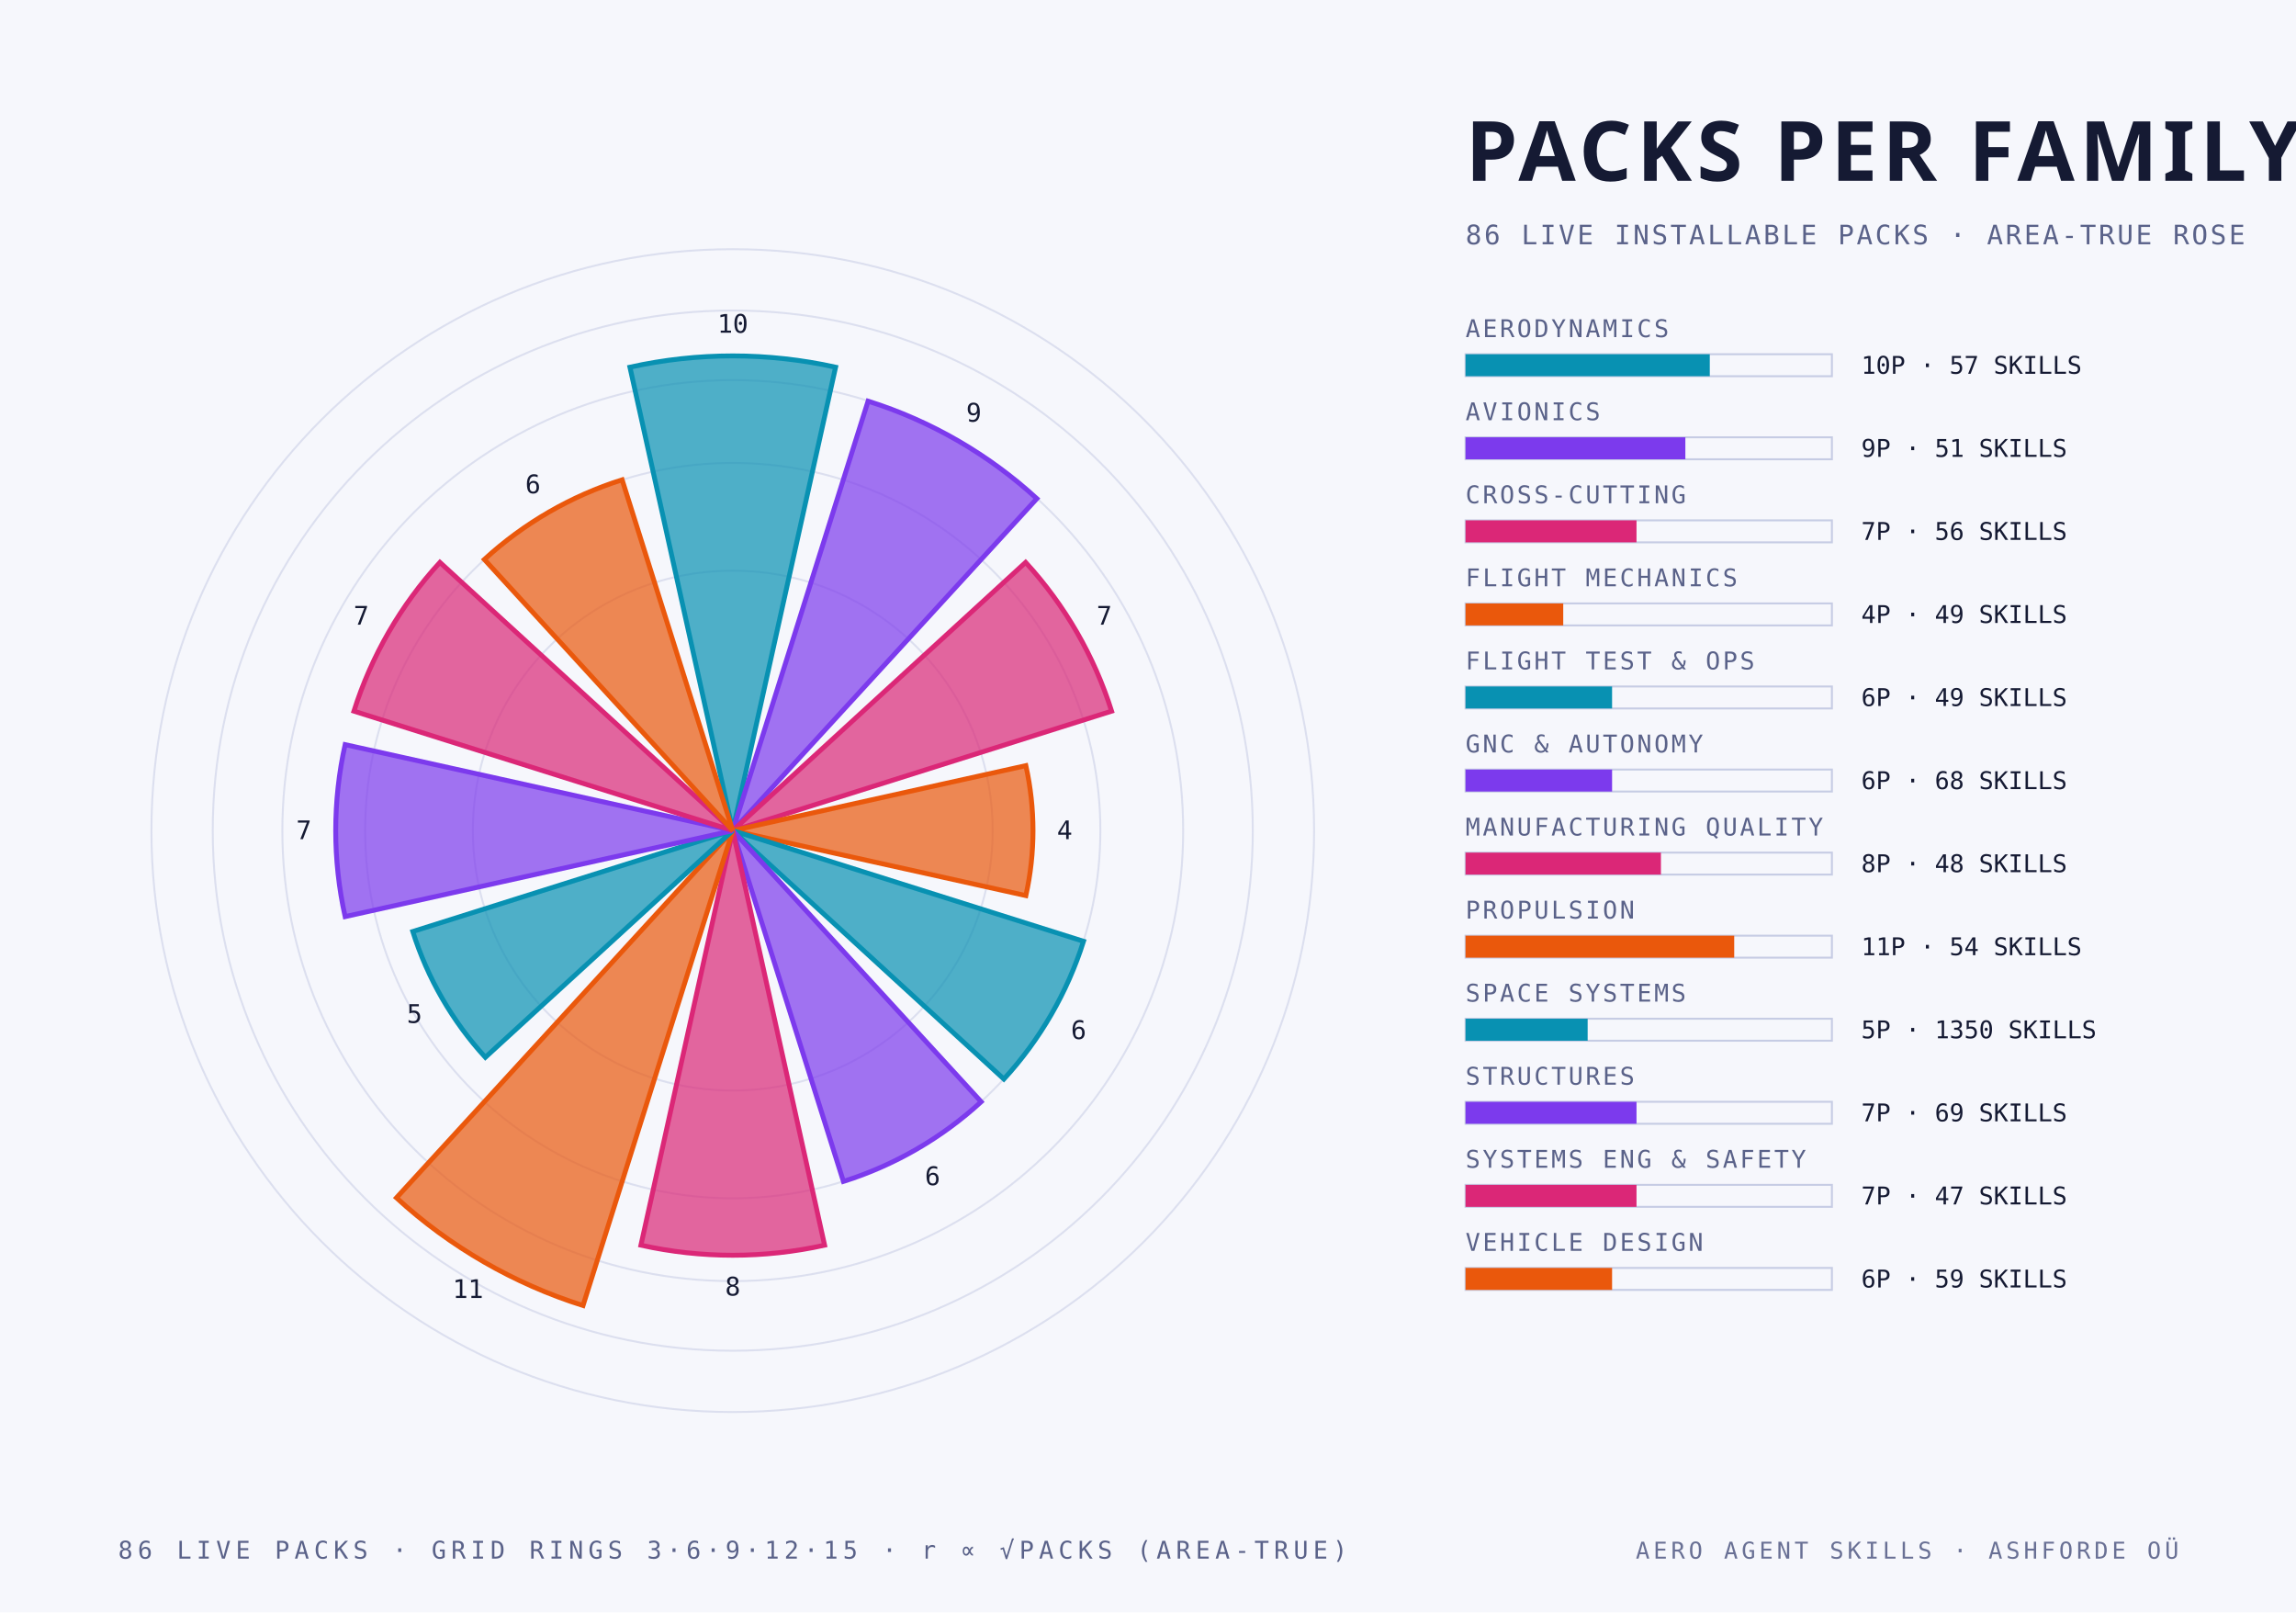
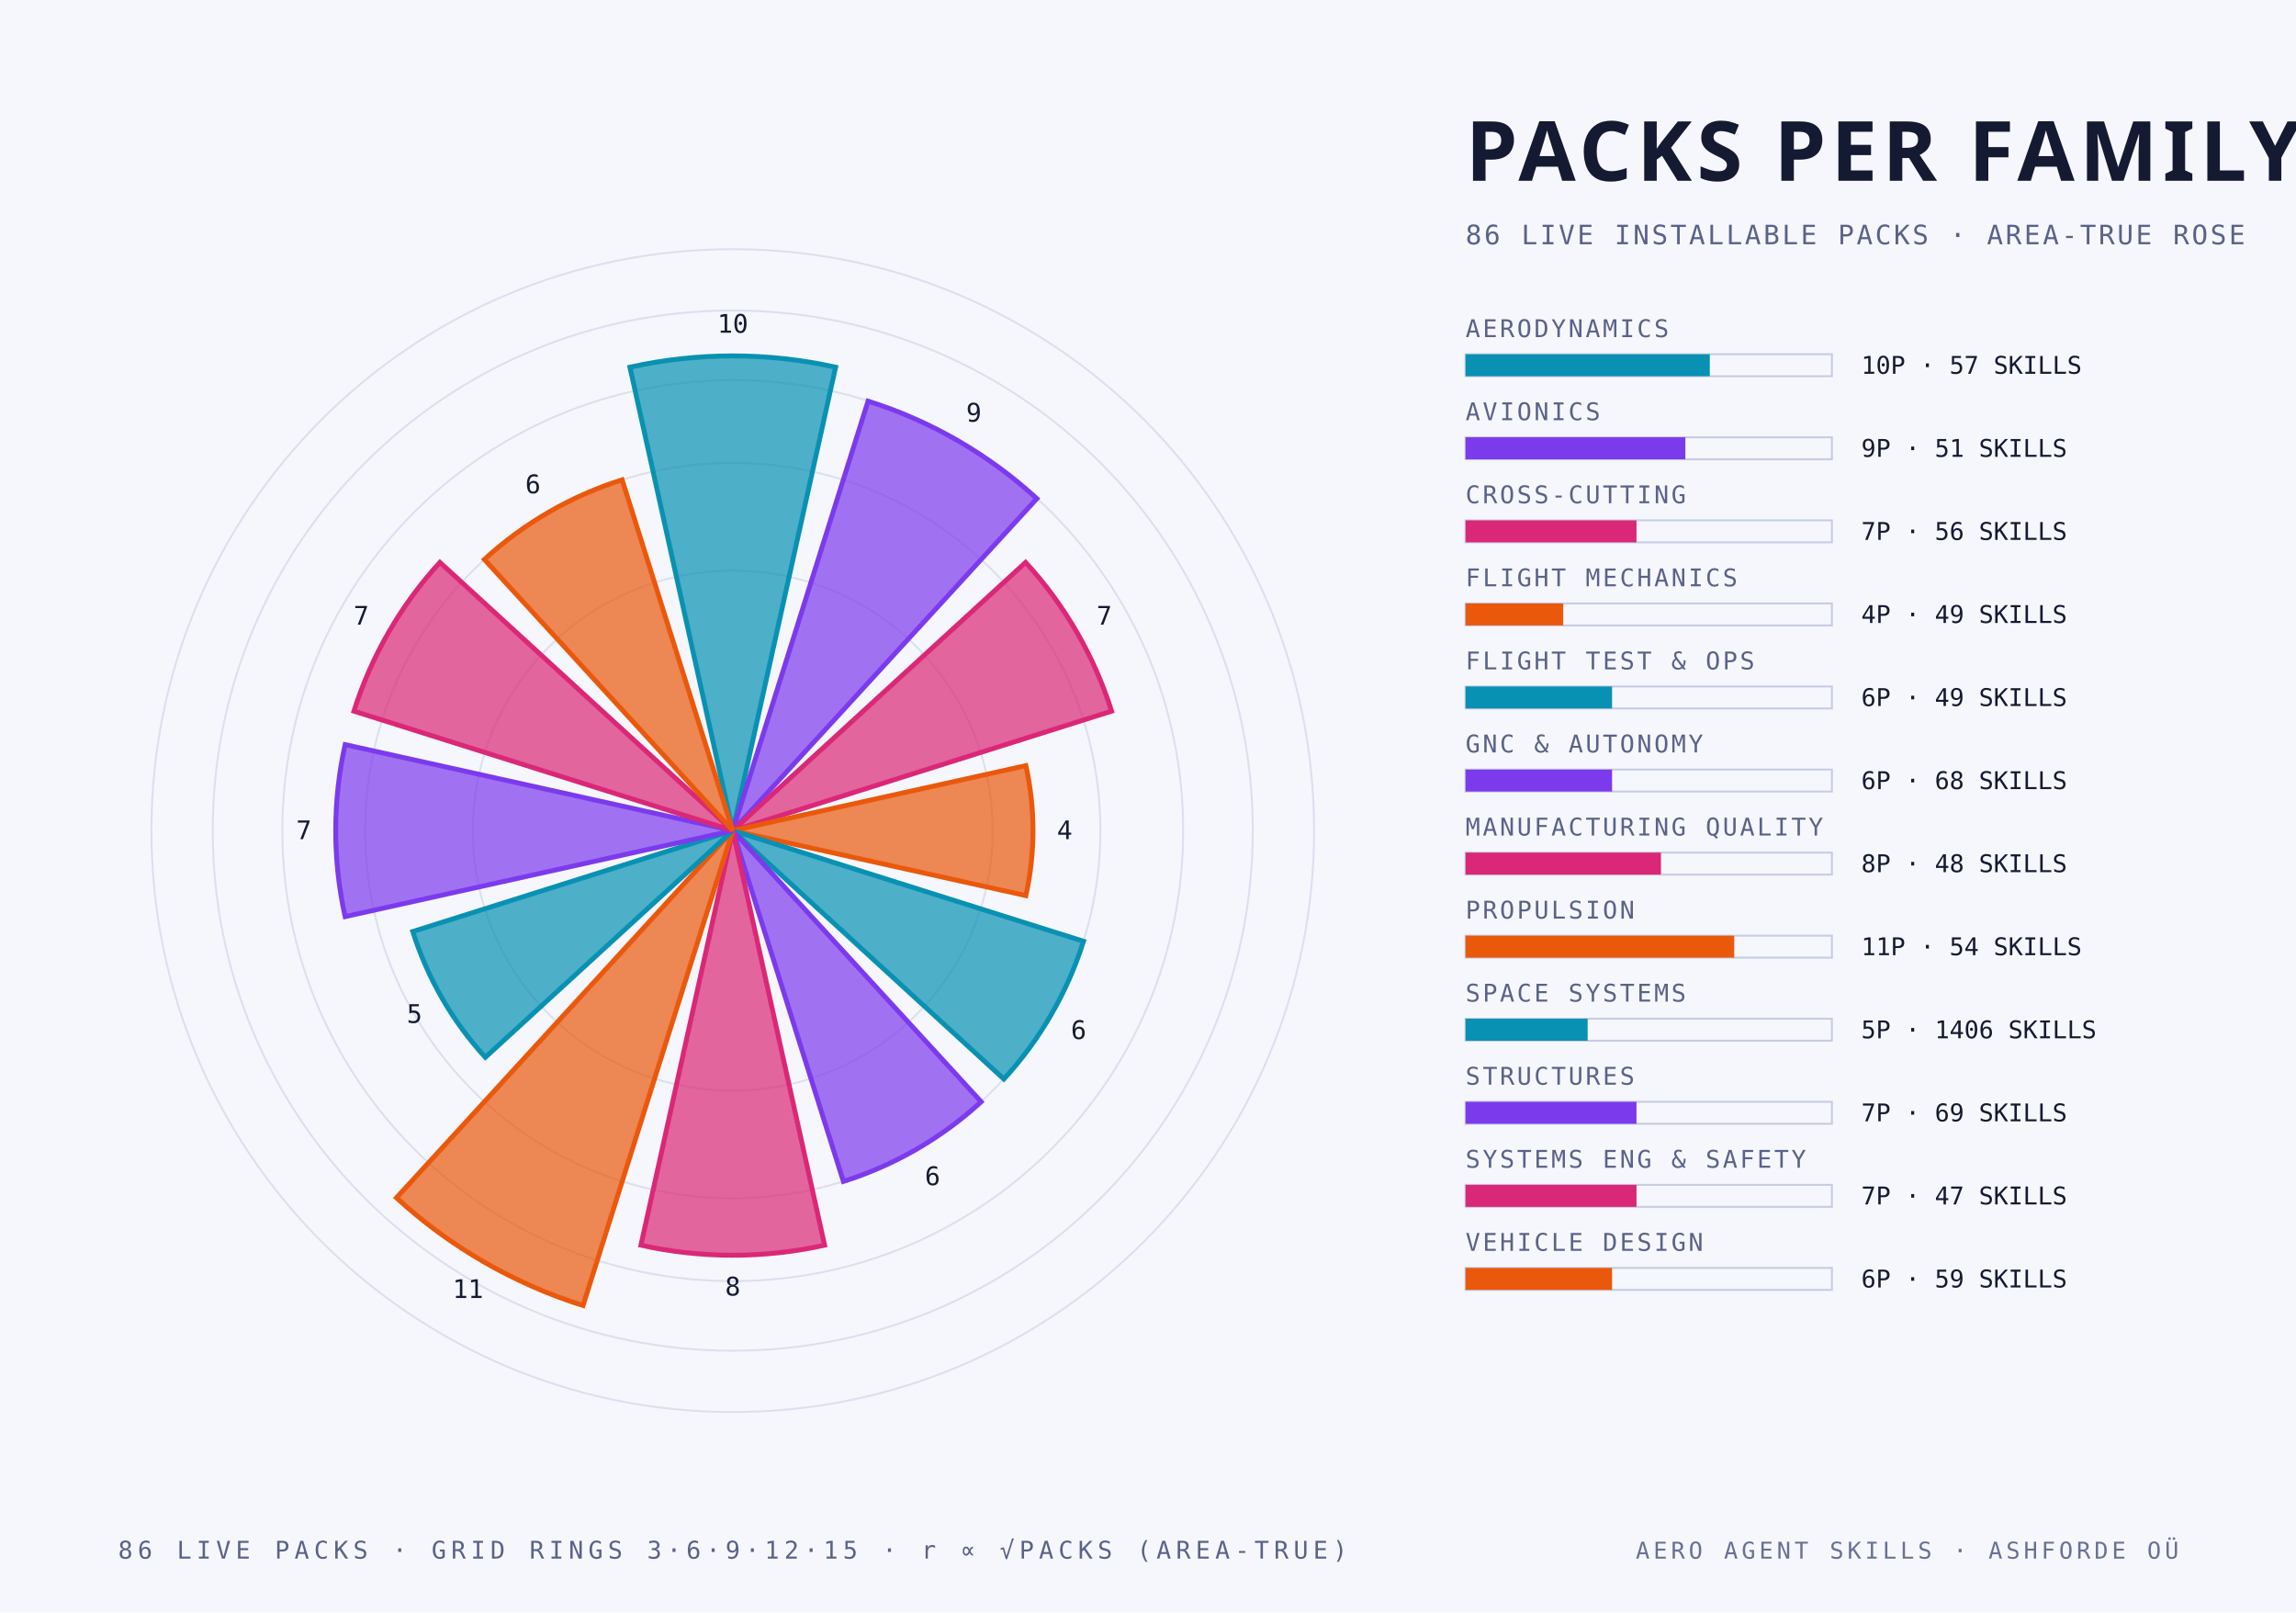
<svg xmlns="http://www.w3.org/2000/svg" width="940" height="660" viewBox="0 0 940 660">
  <style>
    .mono { font-family: "JetBrains Mono", "IBM Plex Mono", "Menlo", monospace; }
    .cond { font-family: "Barlow Condensed", "DIN Condensed", "Arial Narrow", sans-serif; font-weight: 700; text-transform: uppercase; }
    .serif { font-family: "Instrument Serif", Georgia, serif; font-style: italic; }
  </style>
  <rect width="940" height="660" fill="#f6f7fc" />
  <circle cx="300" cy="340" r="106.4" fill="none" stroke="#c6cce4" stroke-width="0.8" stroke-opacity="0.55" />
  <circle cx="300" cy="340" r="150.5" fill="none" stroke="#c6cce4" stroke-width="0.8" stroke-opacity="0.55" />
  <circle cx="300" cy="340" r="184.4" fill="none" stroke="#c6cce4" stroke-width="0.8" stroke-opacity="0.55" />
  <circle cx="300" cy="340" r="212.9" fill="none" stroke="#c6cce4" stroke-width="0.8" stroke-opacity="0.55" />
  <circle cx="300" cy="340" r="238.0" fill="none" stroke="#c6cce4" stroke-width="0.8" stroke-opacity="0.55" />
  <path d="M 300 340 L 257.9 150.3 A 194.3 194.3 0 0 1 342.1 150.3 Z" fill="#0891b2" fill-opacity="0.70" stroke="#0891b2" stroke-width="2" />
  <text class="mono" x="300.0" y="136.2" text-anchor="middle" font-size="10.5" fill="#151a33">10</text>
  <path d="M 300 340 L 355.4 164.2 A 184.4 184.4 0 0 1 424.5 204.1 Z" fill="#7c3aed" fill-opacity="0.70" stroke="#7c3aed" stroke-width="2" />
  <text class="mono" x="398.7" y="172.6" text-anchor="middle" font-size="10.5" fill="#151a33">9</text>
  <path d="M 300 340 L 419.9 230.2 A 162.6 162.6 0 0 1 455.1 291.1 Z" fill="#db2777" fill-opacity="0.70" stroke="#db2777" stroke-width="2" />
  <text class="mono" x="452.1" y="255.7" text-anchor="middle" font-size="10.5" fill="#151a33">7</text>
  <path d="M 300 340 L 420.0 313.4 A 122.9 122.9 0 0 1 420.0 366.6 Z" fill="#ea580c" fill-opacity="0.70" stroke="#ea580c" stroke-width="2" />
  <text class="mono" x="435.9" y="343.5" text-anchor="middle" font-size="10.5" fill="#151a33">4</text>
  <path d="M 300 340 L 443.6 385.3 A 150.5 150.5 0 0 1 411.0 441.7 Z" fill="#0891b2" fill-opacity="0.70" stroke="#0891b2" stroke-width="2" />
  <text class="mono" x="441.6" y="425.3" text-anchor="middle" font-size="10.5" fill="#151a33">6</text>
  <path d="M 300 340 L 401.7 451.0 A 150.5 150.5 0 0 1 345.3 483.6 Z" fill="#7c3aed" fill-opacity="0.70" stroke="#7c3aed" stroke-width="2" />
  <text class="mono" x="381.8" y="485.1" text-anchor="middle" font-size="10.5" fill="#151a33">6</text>
  <path d="M 300 340 L 337.6 509.7 A 173.8 173.8 0 0 1 262.4 509.7 Z" fill="#db2777" fill-opacity="0.70" stroke="#db2777" stroke-width="2" />
  <text class="mono" x="300.0" y="530.3" text-anchor="middle" font-size="10.5" fill="#151a33">8</text>
  <path d="M 300 340 L 238.7 534.4 A 203.8 203.8 0 0 1 162.3 490.3 Z" fill="#ea580c" fill-opacity="0.70" stroke="#ea580c" stroke-width="2" />
  <text class="mono" x="191.6" y="531.3" text-anchor="middle" font-size="10.5" fill="#151a33">11</text>
  <path d="M 300 340 L 198.7 432.8 A 137.4 137.4 0 0 1 169.0 381.3 Z" fill="#0891b2" fill-opacity="0.70" stroke="#0891b2" stroke-width="2" />
  <text class="mono" x="169.7" y="418.7" text-anchor="middle" font-size="10.5" fill="#151a33">5</text>
  <path d="M 300 340 L 141.3 375.2 A 162.6 162.6 0 0 1 141.3 304.8 Z" fill="#7c3aed" fill-opacity="0.70" stroke="#7c3aed" stroke-width="2" />
  <text class="mono" x="124.4" y="343.5" text-anchor="middle" font-size="10.5" fill="#151a33">7</text>
  <path d="M 300 340 L 144.9 291.1 A 162.6 162.6 0 0 1 180.1 230.2 Z" fill="#db2777" fill-opacity="0.70" stroke="#db2777" stroke-width="2" />
  <text class="mono" x="147.9" y="255.7" text-anchor="middle" font-size="10.5" fill="#151a33">7</text>
  <path d="M 300 340 L 198.3 229.0 A 150.5 150.5 0 0 1 254.7 196.4 Z" fill="#ea580c" fill-opacity="0.70" stroke="#ea580c" stroke-width="2" />
  <text class="mono" x="218.2" y="201.9" text-anchor="middle" font-size="10.5" fill="#151a33">6</text>
  <text class="cond" x="600.0" y="74.0" text-anchor="start" font-size="34" fill="#151a33" letter-spacing="2">PACKS PER FAMILY</text>
  <text class="mono" x="600.0" y="100.0" text-anchor="start" font-size="11" fill="#5a6289" letter-spacing="1">86 LIVE INSTALLABLE PACKS · AREA-TRUE ROSE</text>
  <text class="mono" x="600.0" y="138.0" text-anchor="start" font-size="10" fill="#5a6289" letter-spacing="1">AERODYNAMICS</text>
  <rect x="600" y="145" width="150" height="9" fill="none" stroke="#c6cce4" stroke-width="0.8" />
  <rect x="600" y="145" width="100.0" height="9" fill="#0891b2" />
  <text class="mono" x="762.0" y="153.0" text-anchor="start" font-size="10" fill="#151a33">10P · 57 SKILLS</text>
  <text class="mono" x="600.0" y="172.0" text-anchor="start" font-size="10" fill="#5a6289" letter-spacing="1">AVIONICS</text>
  <rect x="600" y="179" width="150" height="9" fill="none" stroke="#c6cce4" stroke-width="0.8" />
  <rect x="600" y="179" width="90.0" height="9" fill="#7c3aed" />
  <text class="mono" x="762.0" y="187.0" text-anchor="start" font-size="10" fill="#151a33">9P · 51 SKILLS</text>
  <text class="mono" x="600.0" y="206.0" text-anchor="start" font-size="10" fill="#5a6289" letter-spacing="1">CROSS-CUTTING</text>
  <rect x="600" y="213" width="150" height="9" fill="none" stroke="#c6cce4" stroke-width="0.8" />
  <rect x="600" y="213" width="70.0" height="9" fill="#db2777" />
  <text class="mono" x="762.0" y="221.0" text-anchor="start" font-size="10" fill="#151a33">7P · 56 SKILLS</text>
  <text class="mono" x="600.0" y="240.0" text-anchor="start" font-size="10" fill="#5a6289" letter-spacing="1">FLIGHT MECHANICS</text>
  <rect x="600" y="247" width="150" height="9" fill="none" stroke="#c6cce4" stroke-width="0.8" />
  <rect x="600" y="247" width="40.0" height="9" fill="#ea580c" />
  <text class="mono" x="762.0" y="255.0" text-anchor="start" font-size="10" fill="#151a33">4P · 49 SKILLS</text>
  <text class="mono" x="600.0" y="274.0" text-anchor="start" font-size="10" fill="#5a6289" letter-spacing="1">FLIGHT TEST &amp; OPS</text>
  <rect x="600" y="281" width="150" height="9" fill="none" stroke="#c6cce4" stroke-width="0.8" />
  <rect x="600" y="281" width="60.0" height="9" fill="#0891b2" />
  <text class="mono" x="762.0" y="289.0" text-anchor="start" font-size="10" fill="#151a33">6P · 49 SKILLS</text>
  <text class="mono" x="600.0" y="308.0" text-anchor="start" font-size="10" fill="#5a6289" letter-spacing="1">GNC &amp; AUTONOMY</text>
  <rect x="600" y="315" width="150" height="9" fill="none" stroke="#c6cce4" stroke-width="0.8" />
  <rect x="600" y="315" width="60.0" height="9" fill="#7c3aed" />
  <text class="mono" x="762.0" y="323.0" text-anchor="start" font-size="10" fill="#151a33">6P · 68 SKILLS</text>
  <text class="mono" x="600.0" y="342.0" text-anchor="start" font-size="10" fill="#5a6289" letter-spacing="1">MANUFACTURING QUALITY</text>
  <rect x="600" y="349" width="150" height="9" fill="none" stroke="#c6cce4" stroke-width="0.8" />
  <rect x="600" y="349" width="80.0" height="9" fill="#db2777" />
  <text class="mono" x="762.0" y="357.0" text-anchor="start" font-size="10" fill="#151a33">8P · 48 SKILLS</text>
  <text class="mono" x="600.0" y="376.0" text-anchor="start" font-size="10" fill="#5a6289" letter-spacing="1">PROPULSION</text>
  <rect x="600" y="383" width="150" height="9" fill="none" stroke="#c6cce4" stroke-width="0.8" />
  <rect x="600" y="383" width="110.0" height="9" fill="#ea580c" />
  <text class="mono" x="762.0" y="391.0" text-anchor="start" font-size="10" fill="#151a33">11P · 54 SKILLS</text>
  <text class="mono" x="600.0" y="410.0" text-anchor="start" font-size="10" fill="#5a6289" letter-spacing="1">SPACE SYSTEMS</text>
  <rect x="600" y="417" width="150" height="9" fill="none" stroke="#c6cce4" stroke-width="0.8" />
  <rect x="600" y="417" width="50.0" height="9" fill="#0891b2" />
-   <text class="mono" x="762.0" y="425.0" text-anchor="start" font-size="10" fill="#151a33">5P · 1350 SKILLS</text>
+   <text class="mono" x="762.0" y="425.0" text-anchor="start" font-size="10" fill="#151a33">5P · 1406 SKILLS</text>
  <text class="mono" x="600.0" y="444.0" text-anchor="start" font-size="10" fill="#5a6289" letter-spacing="1">STRUCTURES</text>
  <rect x="600" y="451" width="150" height="9" fill="none" stroke="#c6cce4" stroke-width="0.8" />
  <rect x="600" y="451" width="70.0" height="9" fill="#7c3aed" />
  <text class="mono" x="762.0" y="459.0" text-anchor="start" font-size="10" fill="#151a33">7P · 69 SKILLS</text>
  <text class="mono" x="600.0" y="478.0" text-anchor="start" font-size="10" fill="#5a6289" letter-spacing="1">SYSTEMS ENG &amp; SAFETY</text>
  <rect x="600" y="485" width="150" height="9" fill="none" stroke="#c6cce4" stroke-width="0.8" />
  <rect x="600" y="485" width="70.0" height="9" fill="#db2777" />
  <text class="mono" x="762.0" y="493.0" text-anchor="start" font-size="10" fill="#151a33">7P · 47 SKILLS</text>
  <text class="mono" x="600.0" y="512.0" text-anchor="start" font-size="10" fill="#5a6289" letter-spacing="1">VEHICLE DESIGN</text>
  <rect x="600" y="519" width="150" height="9" fill="none" stroke="#c6cce4" stroke-width="0.8" />
  <rect x="600" y="519" width="60.0" height="9" fill="#ea580c" />
  <text class="mono" x="762.0" y="527.0" text-anchor="start" font-size="10" fill="#151a33">6P · 59 SKILLS</text>
  <text class="mono" x="300.0" y="638.0" text-anchor="middle" font-size="10" fill="#5a6289" letter-spacing="2">86 LIVE PACKS · GRID RINGS 3·6·9·12·15 · r ∝ √PACKS (AREA-TRUE)</text>
  <text class="mono" x="892.0" y="638.0" text-anchor="end" font-size="9.5" fill="#5a6289" letter-spacing="1.5" opacity="0.9">AERO AGENT SKILLS · ASHFORDE OÜ</text>
</svg>
